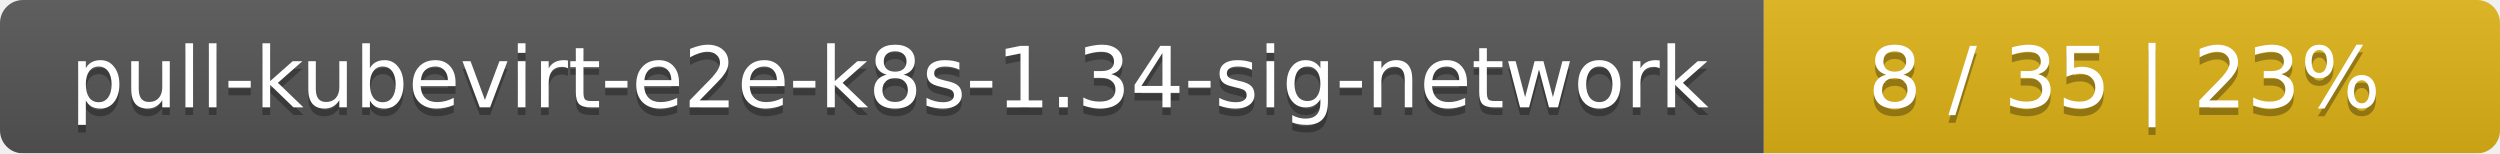
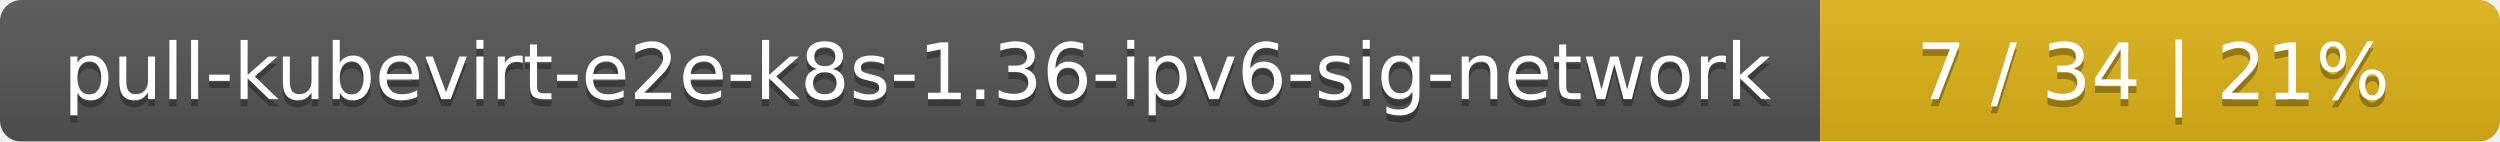
- <svg xmlns="http://www.w3.org/2000/svg" width="326" height="20">
+ <svg xmlns="http://www.w3.org/2000/svg" width="353" height="20">
  <linearGradient id="smooth" x2="0" y2="100%">
    <stop offset="0" stop-color="#bbb" stop-opacity=".1" />
    <stop offset="1" stop-opacity=".1" />
  </linearGradient>
  <mask id="round">
-     <rect width="326" height="20" rx="3" fill="#fff" />
+     <rect width="353" height="20" rx="3" fill="#fff" />
  </mask>
  <g mask="url(#round)">
-     <rect width="230" height="20" fill="#555" />
-     <rect x="230" width="96" height="20" fill="#dfb317" />
-     <rect width="326" height="20" fill="url(#smooth)" />
+     <rect width="257" height="20" fill="#555" />
+     <rect x="257" width="96" height="20" fill="#dfb317" />
+     <rect width="353" height="20" fill="url(#smooth)" />
  </g>
  <g fill="#fff" text-anchor="middle" font-family="DejaVu Sans,Verdana,Geneva,sans-serif" font-size="11">
-     <text x="116" y="15" fill="#010101" fill-opacity=".3">pull-kubevirt-e2e-k8s-1.34-sig-network</text>
-     <text x="116" y="14">pull-kubevirt-e2e-k8s-1.34-sig-network</text>
-     <text x="277" y="15" fill="#010101" fill-opacity=".3">8 / 35    |    23%</text>
-     <text x="277" y="14">8 / 35    |    23%</text>
+     <text x="129.5" y="15" fill="#010101" fill-opacity=".3">pull-kubevirt-e2e-k8s-1.36-ipv6-sig-network</text>
+     <text x="129.5" y="14">pull-kubevirt-e2e-k8s-1.36-ipv6-sig-network</text>
+     <text x="304" y="15" fill="#010101" fill-opacity=".3">7 / 34    |    21%</text>
+     <text x="304" y="14">7 / 34    |    21%</text>
  </g>
</svg>
